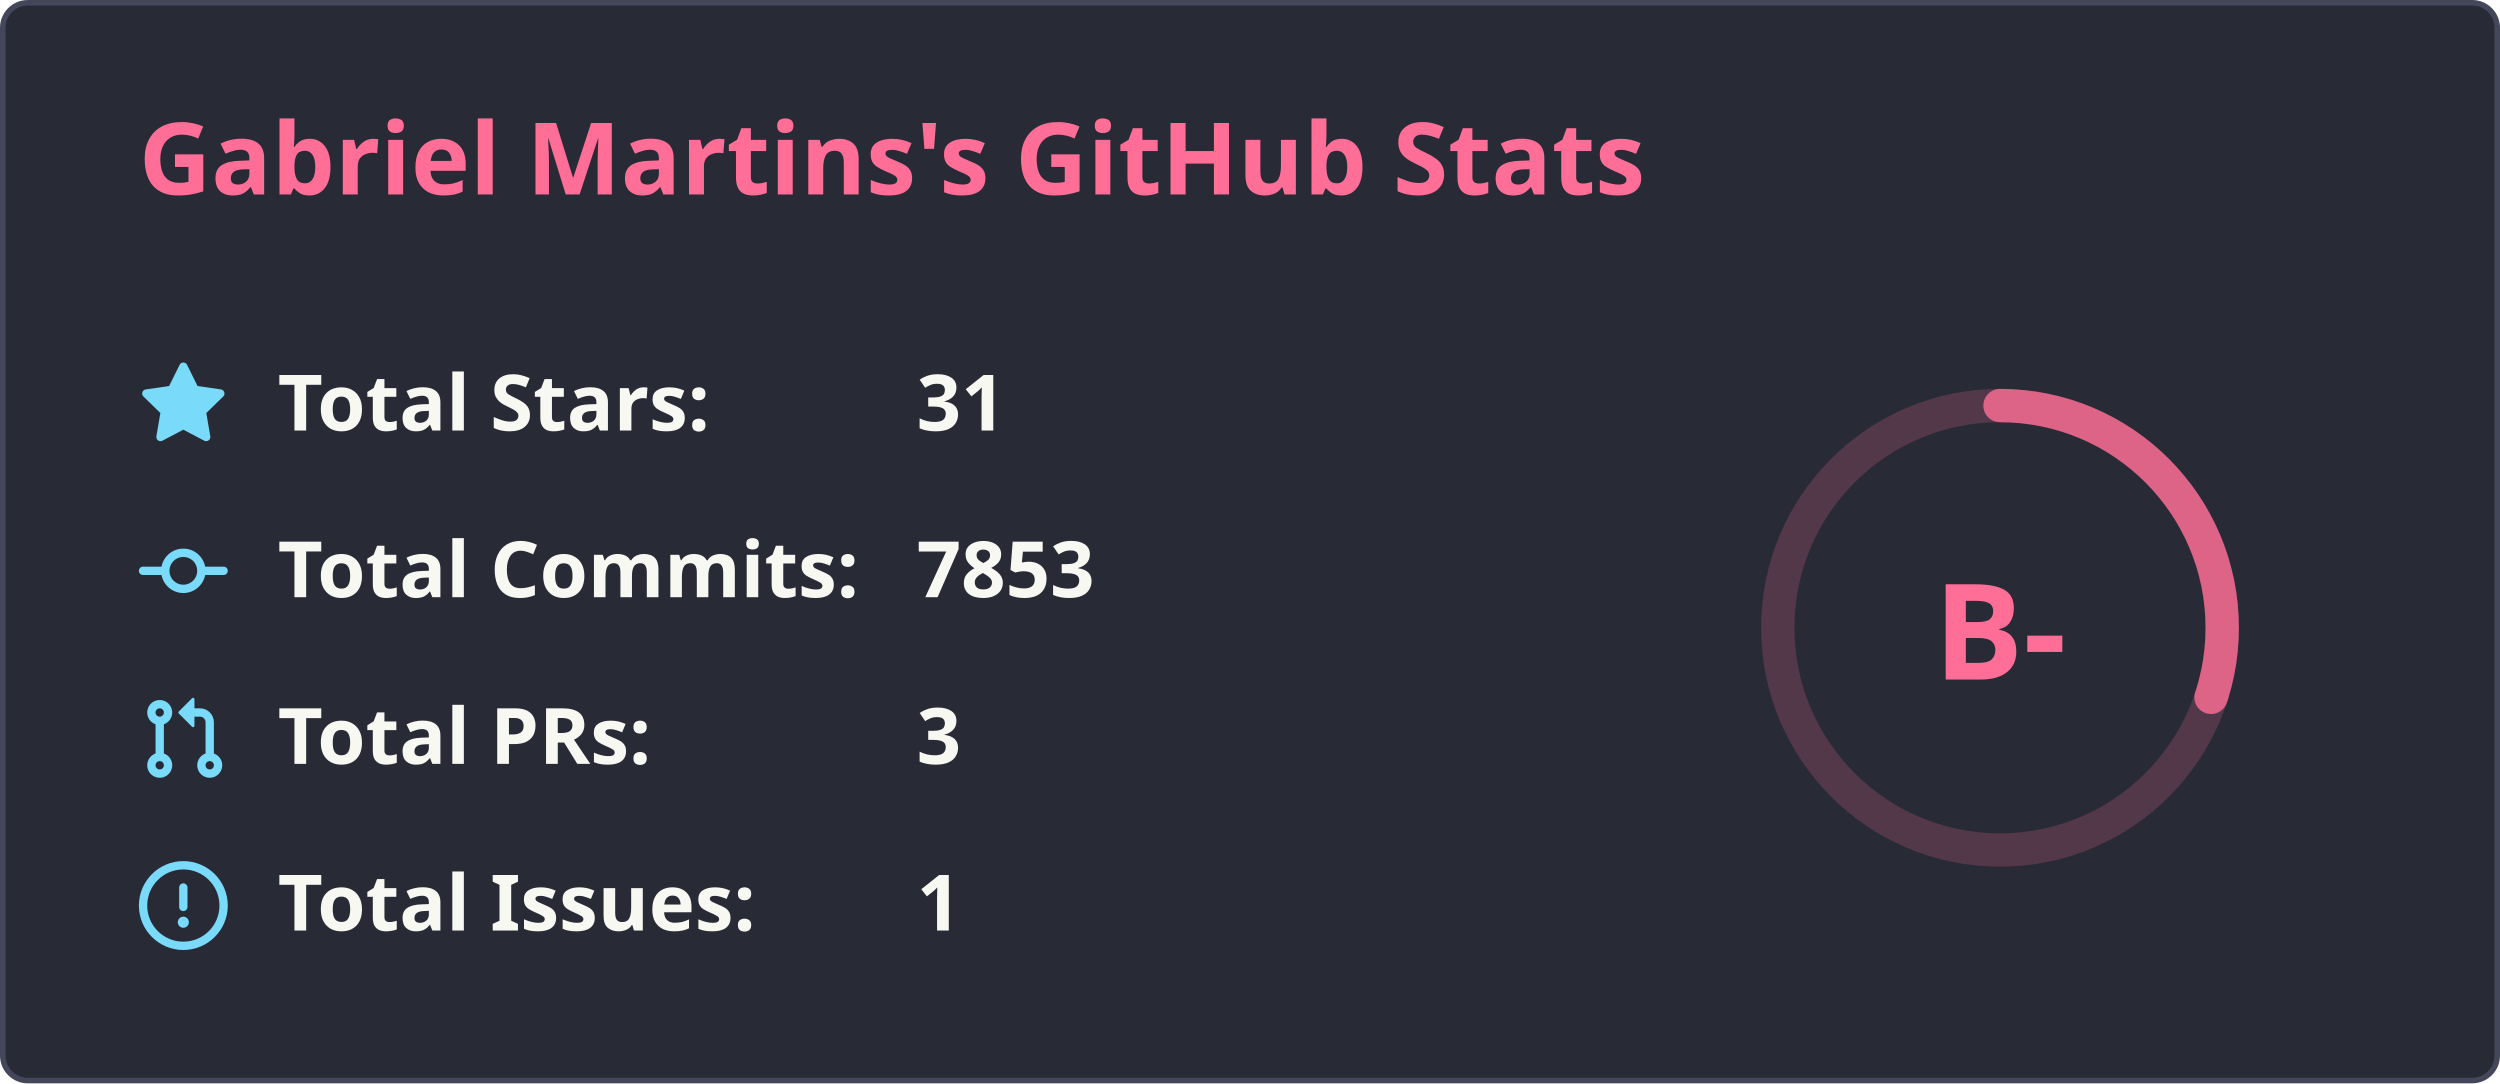
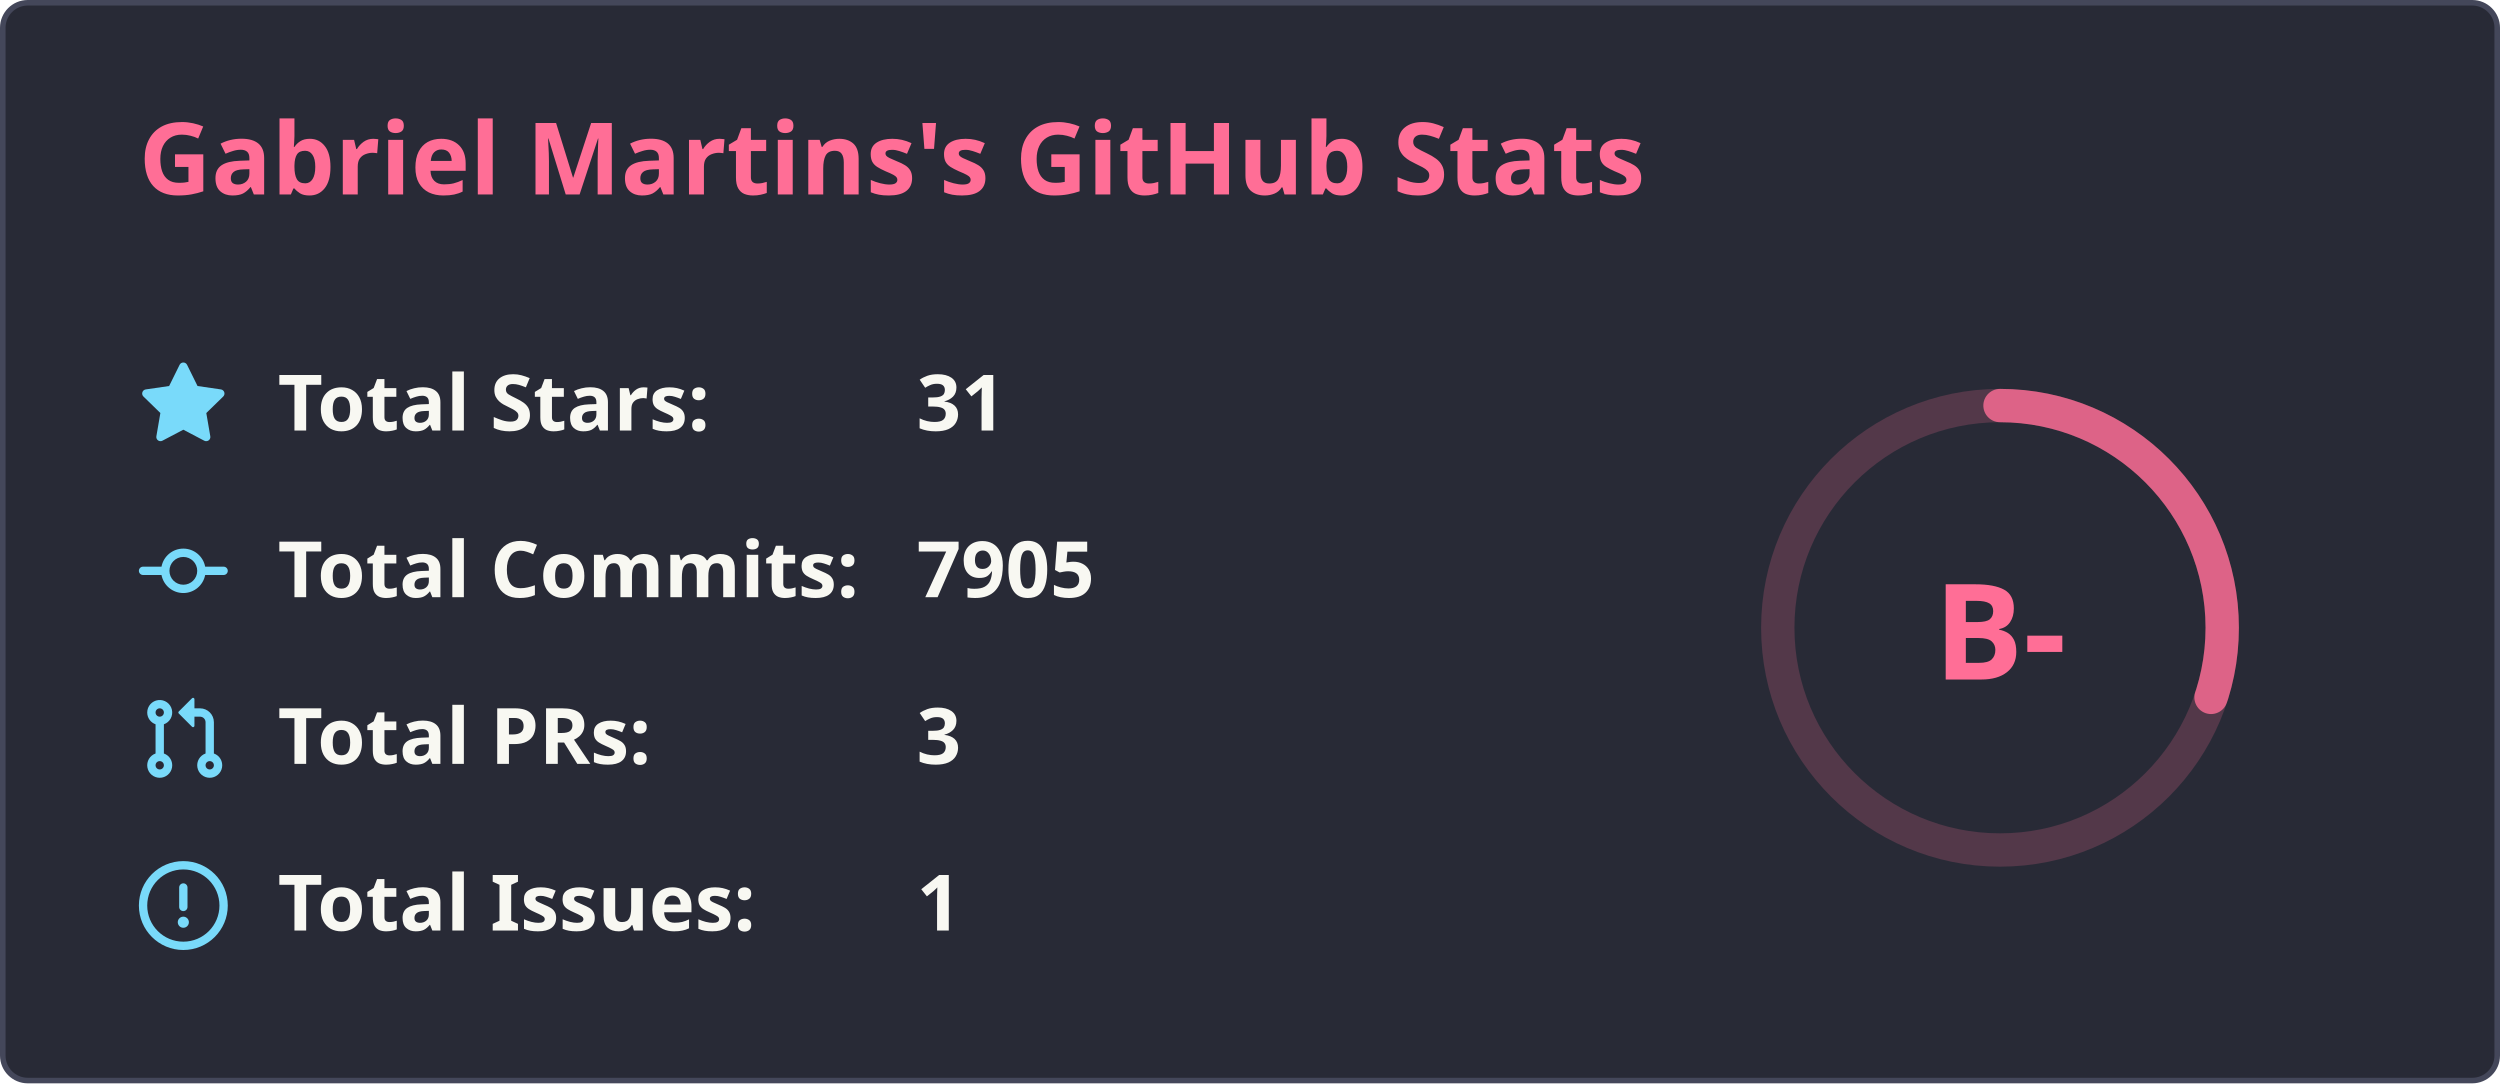
<svg xmlns="http://www.w3.org/2000/svg" width="450" height="195" viewBox="0 0 450 195" fill="none">
  <rect x="0.5" y="0.5" width="449" height="194" rx="4.5" fill="#282a36" stroke="#44475a" stroke-width="1" />
  <text x="25" y="35" font-family="'Segoe UI', Ubuntu, Sans-Serif" font-weight="600" font-size="18px" fill="#ff6e96">Gabriel Martins's GitHub Stats</text>
  <g transform="translate(370, 105)">
    <circle cx="-10" cy="8" r="40" stroke="#ff6e96" fill="none" stroke-width="6" opacity="0.2" />
-     <circle cx="-10" cy="8" r="40" stroke="#ff6e96" fill="none" stroke-width="6" stroke-linecap="round" opacity="0.8" stroke-dasharray="250" stroke-dashoffset="174.426" transform="rotate(-90, -10, 8)" />
+     <circle cx="-10" cy="8" r="40" stroke="#ff6e96" fill="none" stroke-width="6" stroke-linecap="round" opacity="0.8" stroke-dasharray="250" stroke-dashoffset="174.42" transform="rotate(-90, -10, 8)" />
    <text x="-10" y="8" font-family="'Segoe UI', Ubuntu, Sans-Serif" font-weight="800" font-size="24px" fill="#ff6e96" alignment-baseline="central" dominant-baseline="central" text-anchor="middle">
          B-
        </text>
  </g>
  <g transform="translate(25, 65)">
    <svg fill="#79dafa" viewBox="0 0 16 16" width="16" height="16">
      <path fill-rule="evenodd" d="M8 .25a.75.75 0 01.673.418l1.882 3.815 4.21.612a.75.75 0 01.416 1.279l-3.046 2.97.719 4.192a.75.75 0 01-1.088.791L8 12.347l-3.766 1.98a.75.75 0 01-1.088-.79l.72-4.194L.818 6.374a.75.75 0 01.416-1.28l4.21-.611L7.327.668A.75.75 0 018 .25z" />
    </svg>
    <text x="25" y="12.5" font-family="'Segoe UI', Ubuntu, Helvetica Neue, Sans-Serif" font-weight="600" font-size="14px" fill="#f8f8f2">Total Stars:</text>
    <text x="140" y="12.5" font-family="'Segoe UI', Ubuntu, Helvetica Neue, Sans-Serif" font-weight="600" font-size="14px" fill="#f8f8f2">31</text>
  </g>
  <g transform="translate(25, 95)">
    <svg fill="#79dafa" viewBox="0 0 16 16" width="16" height="16">
      <path fill-rule="evenodd" d="M10.5 7.75a2.5 2.5 0 11-5 0 2.5 2.5 0 015 0zm1.43.75a4.002 4.002 0 01-7.86 0H.75a.75.75 0 110-1.5h3.32a4.001 4.001 0 017.86 0h3.32a.75.75 0 110 1.5h-3.32z" />
    </svg>
    <text x="25" y="12.5" font-family="'Segoe UI', Ubuntu, Helvetica Neue, Sans-Serif" font-weight="600" font-size="14px" fill="#f8f8f2">Total Commits:</text>
-     <text x="140" y="12.5" font-family="'Segoe UI', Ubuntu, Helvetica Neue, Sans-Serif" font-weight="600" font-size="14px" fill="#f8f8f2">7853</text>
+     <text x="140" y="12.5" font-family="'Segoe UI', Ubuntu, Helvetica Neue, Sans-Serif" font-weight="600" font-size="14px" fill="#f8f8f2">7905</text>
  </g>
  <g transform="translate(25, 125)">
    <svg fill="#79dafa" viewBox="0 0 16 16" width="16" height="16">
      <path fill-rule="evenodd" d="M7.177 3.073L9.573.677A.25.25 0 0110 .854v4.792a.25.25 0 01-.427.177L7.177 3.427a.25.25 0 010-.354zM3.75 2.5a.75.75 0 100 1.5.75.75 0 000-1.5zm-2.25.75a2.25 2.25 0 113 2.122v5.256a2.251 2.251 0 11-1.5 0V5.372A2.25 2.25 0 011.5 3.25zM11 2.5h-1V4h1a1 1 0 011 1v5.628a2.251 2.251 0 101.5 0V5A2.5 2.5 0 0011 2.5zm1 10.25a.75.75 0 111.5 0 .75.75 0 01-1.5 0zM3.75 12a.75.75 0 100 1.5.75.75 0 000-1.5z" />
    </svg>
    <text x="25" y="12.5" font-family="'Segoe UI', Ubuntu, Helvetica Neue, Sans-Serif" font-weight="600" font-size="14px" fill="#f8f8f2">Total PRs:</text>
    <text x="140" y="12.5" font-family="'Segoe UI', Ubuntu, Helvetica Neue, Sans-Serif" font-weight="600" font-size="14px" fill="#f8f8f2">3</text>
  </g>
  <g transform="translate(25, 155)">
    <svg fill="#79dafa" viewBox="0 0 16 16" width="16" height="16">
      <path fill-rule="evenodd" d="M8 1.5a6.5 6.5 0 100 13 6.5 6.5 0 000-13zM0 8a8 8 0 1116 0A8 8 0 010 8zm9 3a1 1 0 11-2 0 1 1 0 012 0zm-.25-6.25a.75.75 0 00-1.5 0v3.5a.75.75 0 001.5 0v-3.5z" />
    </svg>
    <text x="25" y="12.5" font-family="'Segoe UI', Ubuntu, Helvetica Neue, Sans-Serif" font-weight="600" font-size="14px" fill="#f8f8f2">Total Issues:</text>
    <text x="140" y="12.5" font-family="'Segoe UI', Ubuntu, Helvetica Neue, Sans-Serif" font-weight="600" font-size="14px" fill="#f8f8f2">1</text>
  </g>
</svg>
